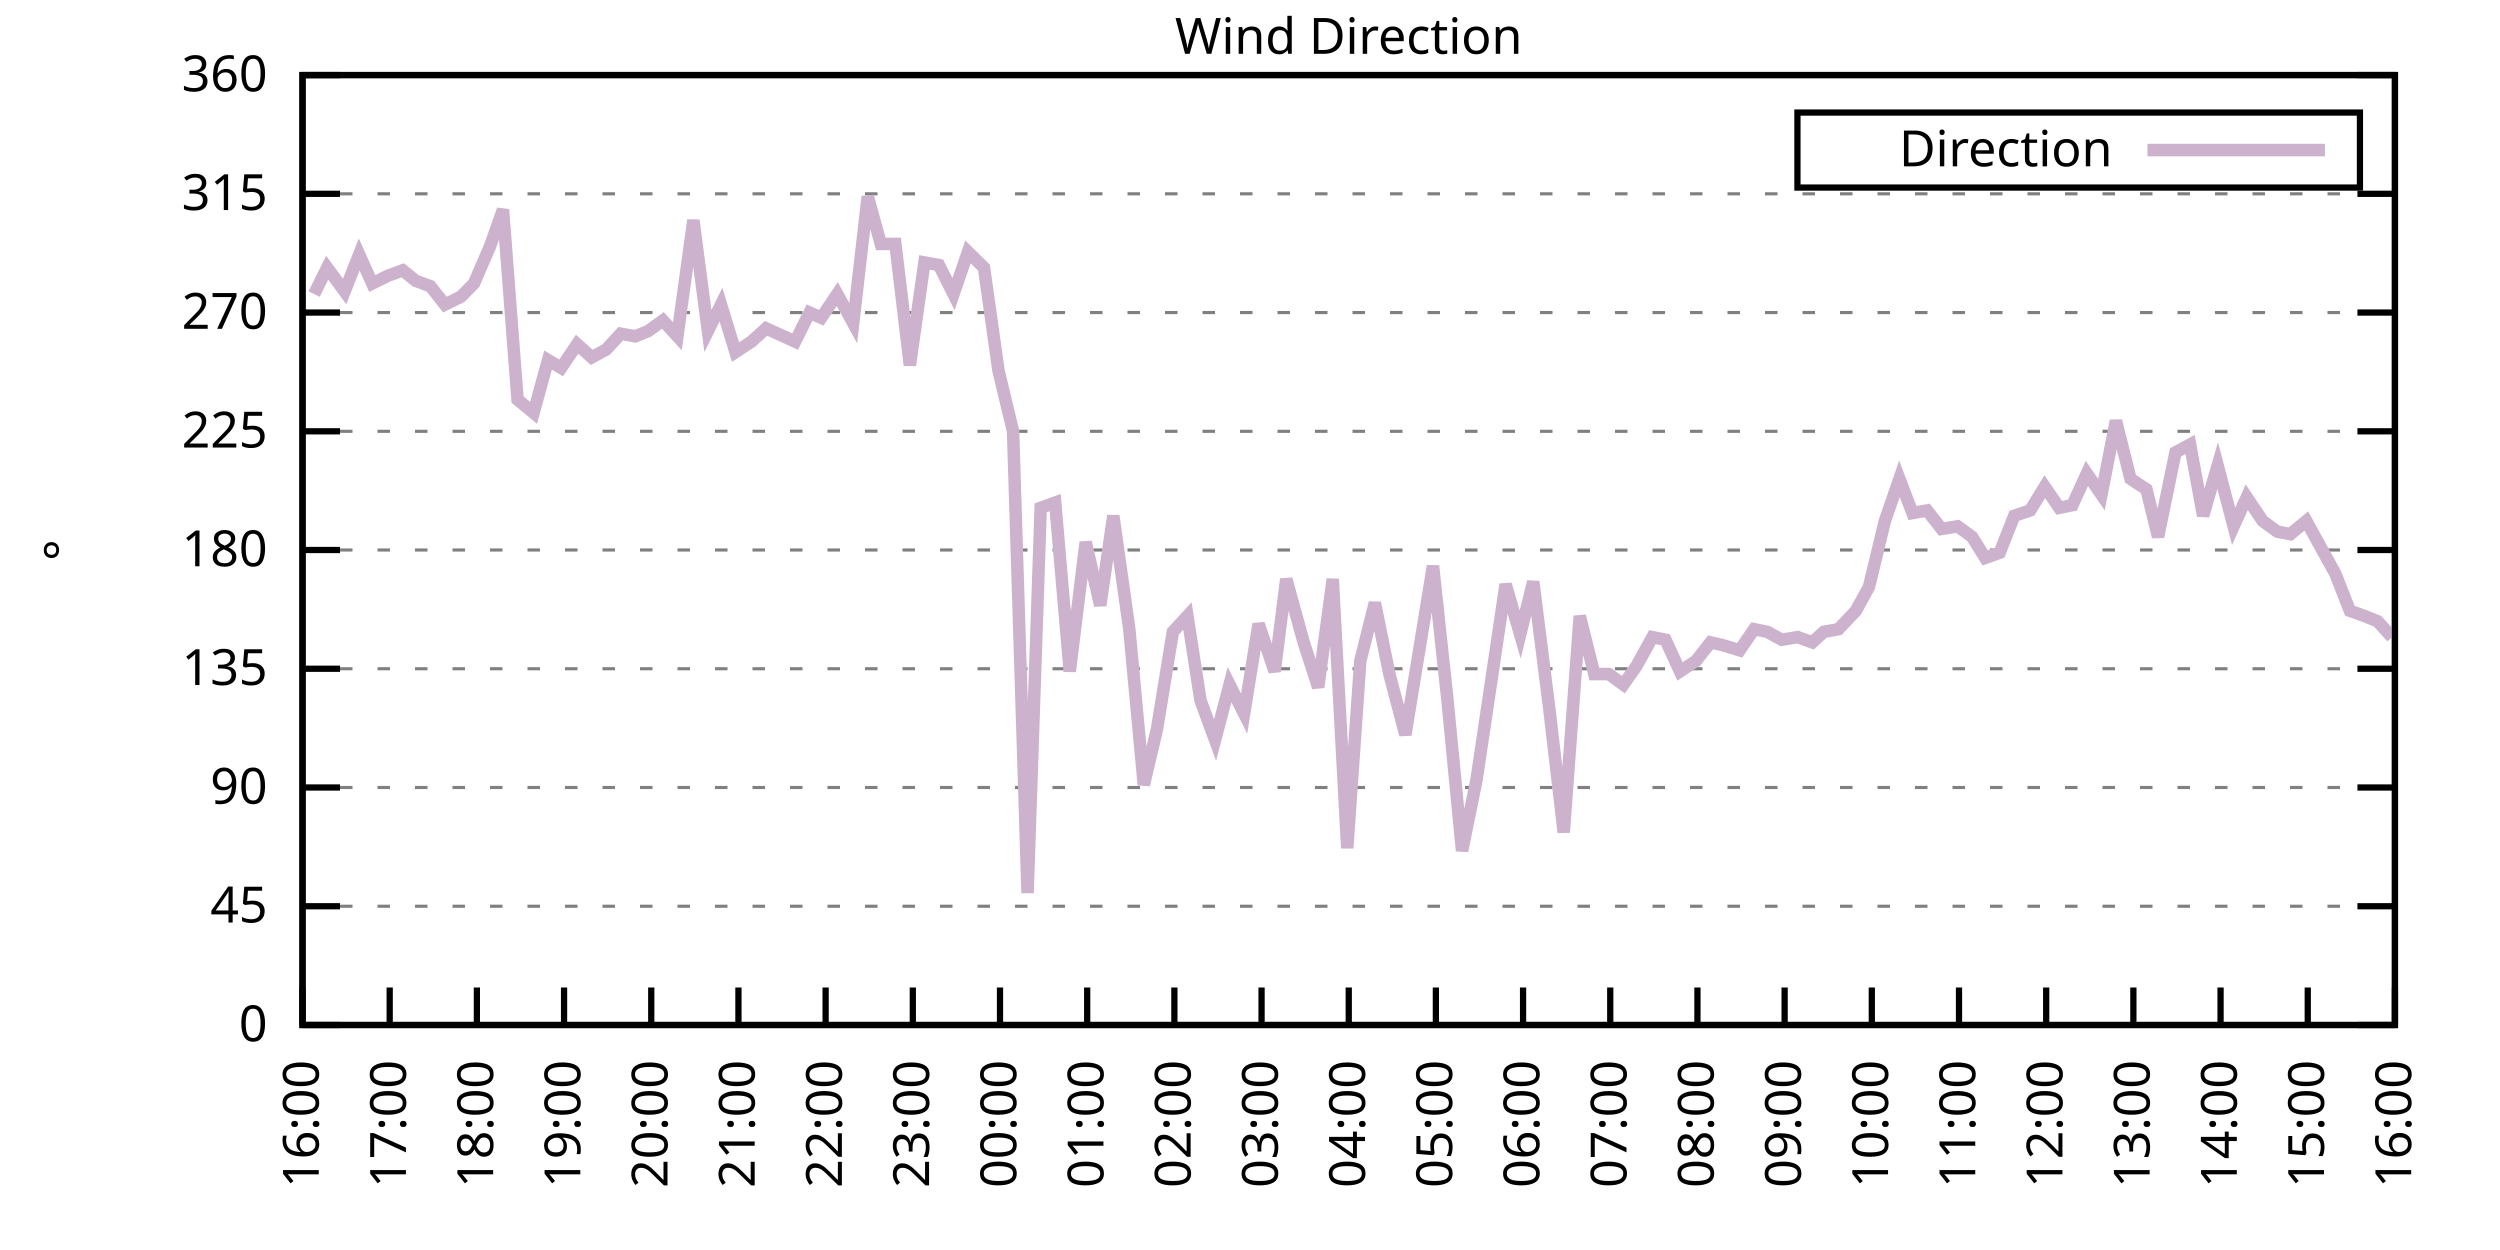
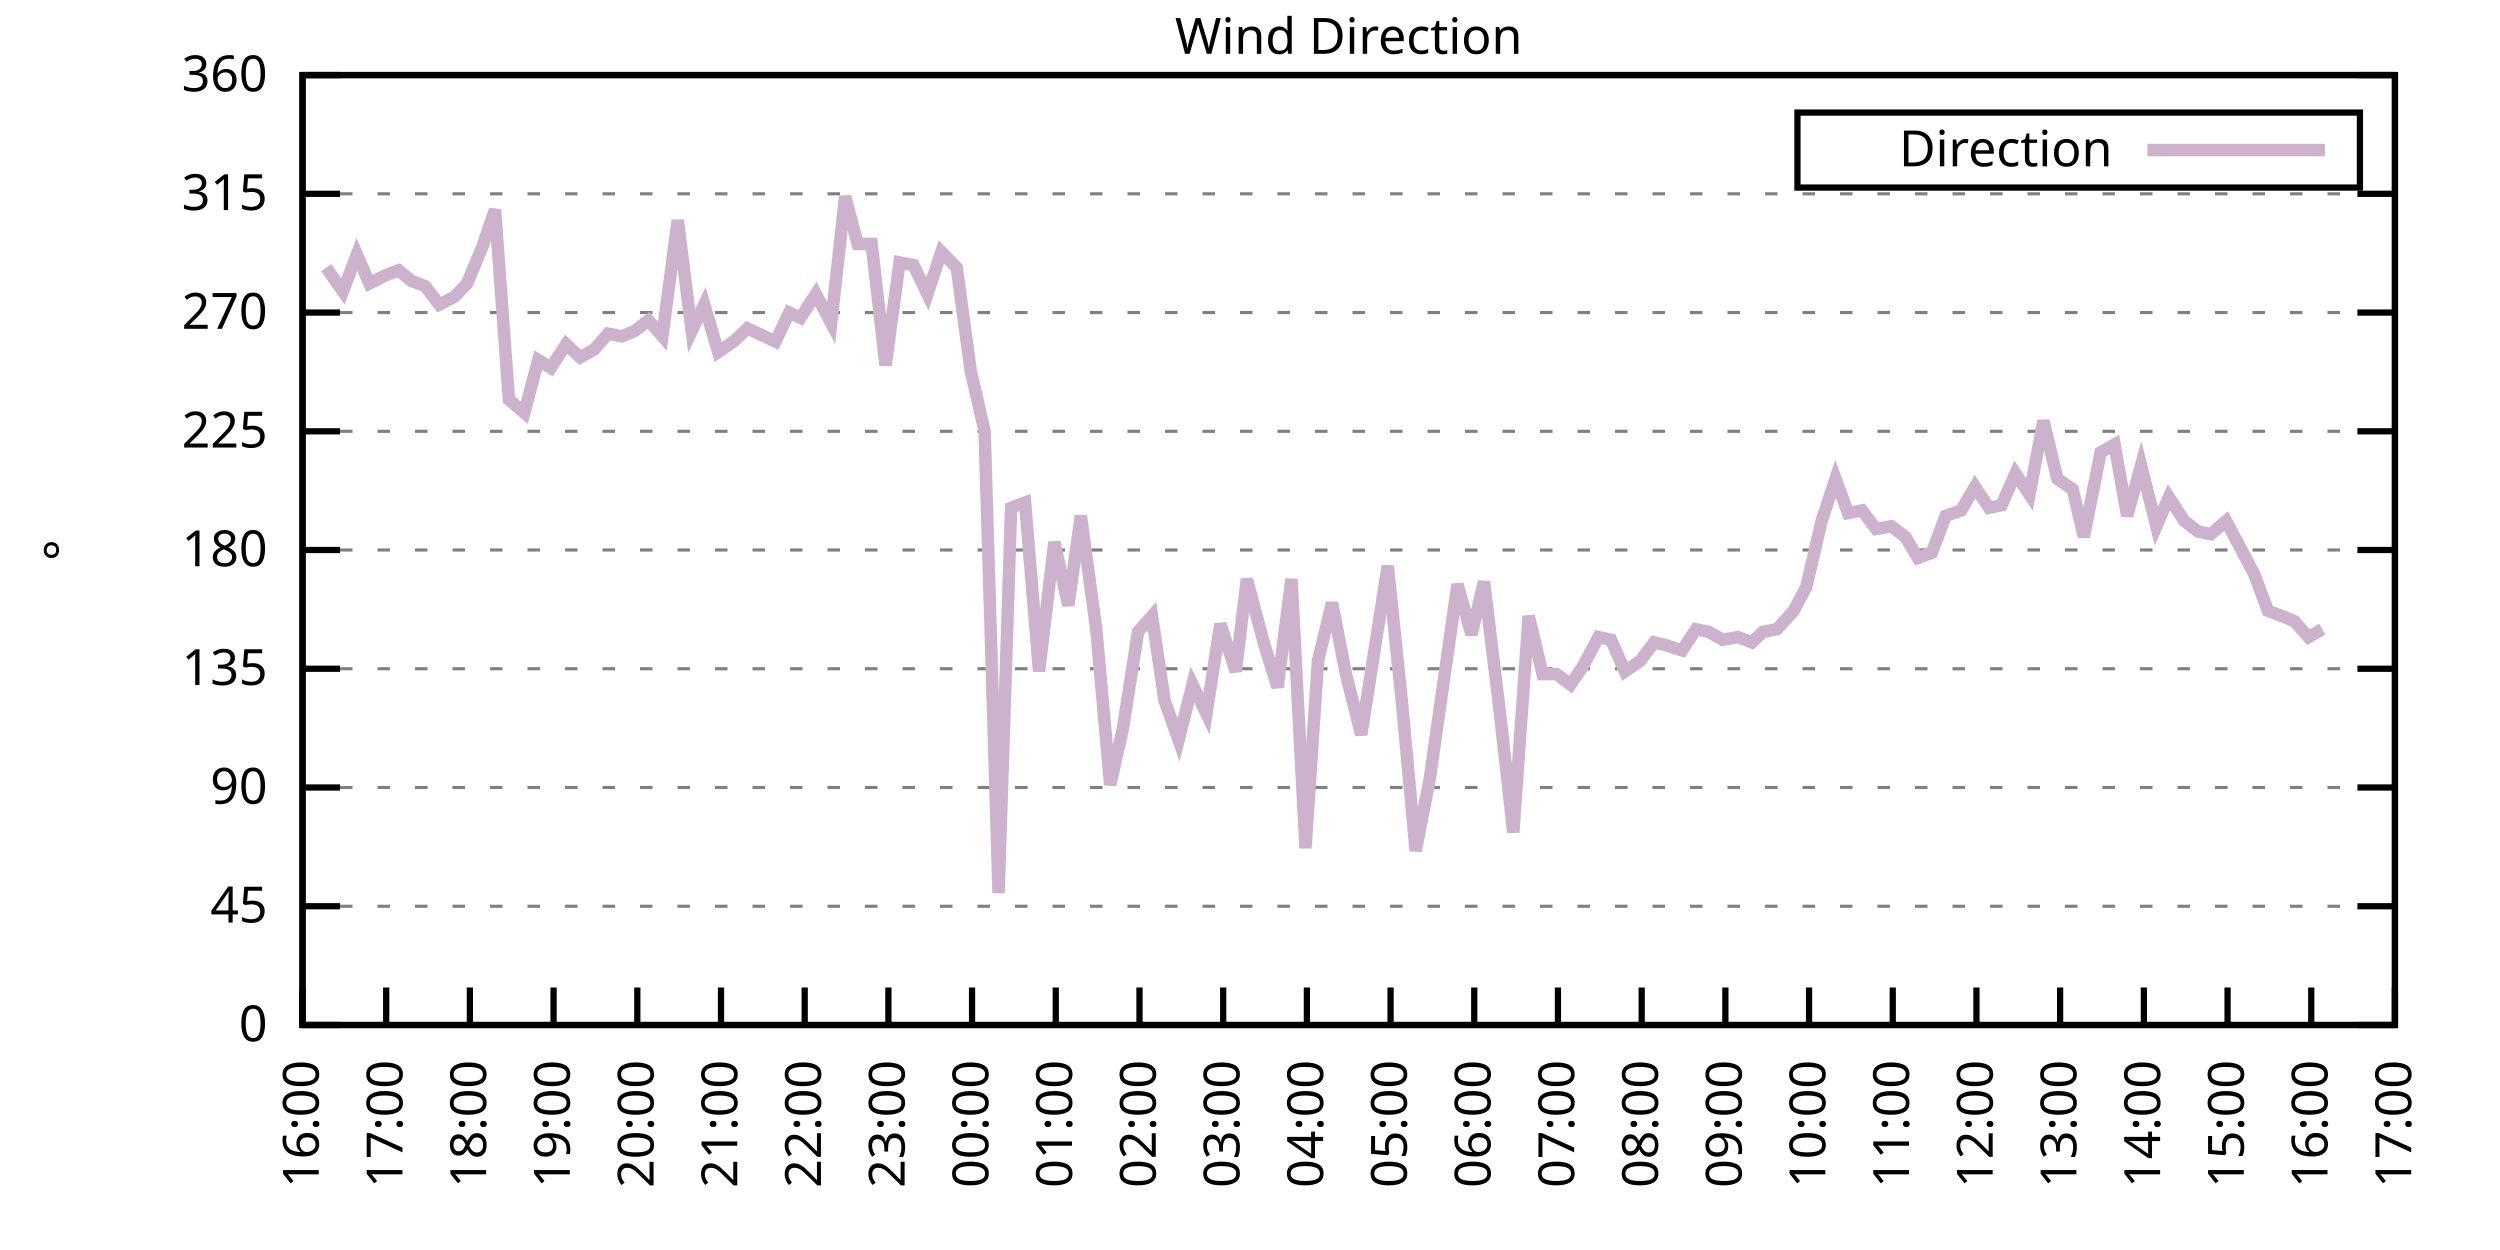
<svg xmlns="http://www.w3.org/2000/svg" xmlns:xlink="http://www.w3.org/1999/xlink" width="400" height="200" viewBox="0 0 400 200">
  <g id="gnuplot_canvas">
    <rect x="0" y="0" width="400" height="200" fill="none" />
    <defs>
      <circle id="gpDot" r="0.5" stroke-width="0.5" stroke="currentColor" />
      <path id="gpPt0" stroke-width="0.333" stroke="currentColor" d="M-1,0 h2 M0,-1 v2" />
      <path id="gpPt1" stroke-width="0.333" stroke="currentColor" d="M-1,-1 L1,1 M1,-1 L-1,1" />
      <path id="gpPt2" stroke-width="0.333" stroke="currentColor" d="M-1,0 L1,0 M0,-1 L0,1 M-1,-1 L1,1 M-1,1 L1,-1" />
      <rect id="gpPt3" stroke-width="0.333" stroke="currentColor" x="-1" y="-1" width="2" height="2" />
      <rect id="gpPt4" stroke-width="0.333" stroke="currentColor" fill="currentColor" x="-1" y="-1" width="2" height="2" />
      <circle id="gpPt5" stroke-width="0.333" stroke="currentColor" cx="0" cy="0" r="1" />
      <use xlink:href="#gpPt5" id="gpPt6" fill="currentColor" stroke="none" />
      <path id="gpPt7" stroke-width="0.333" stroke="currentColor" d="M0,-1.33 L-1.33,0.67 L1.33,0.67 z" />
      <use xlink:href="#gpPt7" id="gpPt8" fill="currentColor" stroke="none" />
      <use xlink:href="#gpPt7" id="gpPt9" stroke="currentColor" transform="rotate(180)" />
      <use xlink:href="#gpPt9" id="gpPt10" fill="currentColor" stroke="none" />
      <use xlink:href="#gpPt3" id="gpPt11" stroke="currentColor" transform="rotate(45)" />
      <use xlink:href="#gpPt11" id="gpPt12" fill="currentColor" stroke="none" />
      <path id="gpPt13" stroke-width="0.333" stroke="currentColor" d="M0,1.330 L1.265,0.411 L0.782,-1.067 L-0.782,-1.076 L-1.265,0.411 z" />
      <use xlink:href="#gpPt13" id="gpPt14" fill="currentColor" stroke="none" />
      <filter id="textbox" filterUnits="objectBoundingBox" x="0" y="0" height="1" width="1">
        <feFlood flood-color="white" flood-opacity="1" result="bgnd" />
        <feComposite in="SourceGraphic" in2="bgnd" operator="atop" />
      </filter>
      <filter id="greybox" filterUnits="objectBoundingBox" x="0" y="0" height="1" width="1">
        <feFlood flood-color="lightgrey" flood-opacity="1" result="grey" />
        <feComposite in="SourceGraphic" in2="grey" operator="atop" />
      </filter>
    </defs>
    <g fill="none" color="white" stroke="currentColor" stroke-width="1.00" stroke-linecap="butt" stroke-linejoin="miter">
</g>
    <g fill="none" color="black" stroke="currentColor" stroke-width="1.00" stroke-linecap="butt" stroke-linejoin="miter">
      <g stroke="none" shape-rendering="crispEdges">
        <polygon fill="rgb(255, 255, 255)" points="48.40,164.00 383.18,164.00 383.18,12.02 48.40,12.02 " />
      </g>
    </g>
    <g fill="none" color="black" stroke="currentColor" stroke-width="1.00" stroke-linecap="butt" stroke-linejoin="miter">
</g>
    <g fill="none" color="black" stroke="black" stroke-width="0.50" stroke-linecap="butt" stroke-linejoin="miter">
</g>
    <g fill="none" color="gray" stroke="currentColor" stroke-width="0.50" stroke-linecap="butt" stroke-linejoin="miter">
      <path stroke="gray" stroke-dasharray="2,4" class="gridline" d="M48.40,164.00 L383.19,164.00  " />
    </g>
    <g fill="none" color="gray" stroke="gray" stroke-width="1.00" stroke-linecap="butt" stroke-linejoin="miter">
</g>
    <g fill="none" color="black" stroke="currentColor" stroke-width="1.00" stroke-linecap="butt" stroke-linejoin="miter">
      <path stroke="black" d="M48.40,164.00 L54.40,164.00 M383.19,164.00 L377.19,164.00  " />
      <g transform="translate(42.80,166.60)" stroke="none" fill="black" font-family="Sans" font-size="8.00" text-anchor="end">
        <text>
          <tspan font-family="Sans"> 0</tspan>
        </text>
      </g>
    </g>
    <g fill="none" color="black" stroke="currentColor" stroke-width="1.00" stroke-linecap="butt" stroke-linejoin="miter">
</g>
    <g fill="none" color="black" stroke="black" stroke-width="0.50" stroke-linecap="butt" stroke-linejoin="miter">
</g>
    <g fill="none" color="gray" stroke="currentColor" stroke-width="0.50" stroke-linecap="butt" stroke-linejoin="miter">
      <path stroke="gray" stroke-dasharray="2,4" class="gridline" d="M48.40,145.00 L383.19,145.00  " />
    </g>
    <g fill="none" color="gray" stroke="gray" stroke-width="1.00" stroke-linecap="butt" stroke-linejoin="miter">
</g>
    <g fill="none" color="black" stroke="currentColor" stroke-width="1.00" stroke-linecap="butt" stroke-linejoin="miter">
      <path stroke="black" d="M48.40,145.00 L54.40,145.00 M383.19,145.00 L377.19,145.00  " />
      <g transform="translate(42.80,147.60)" stroke="none" fill="black" font-family="Sans" font-size="8.00" text-anchor="end">
        <text>
          <tspan font-family="Sans"> 45</tspan>
        </text>
      </g>
    </g>
    <g fill="none" color="black" stroke="currentColor" stroke-width="1.00" stroke-linecap="butt" stroke-linejoin="miter">
</g>
    <g fill="none" color="black" stroke="black" stroke-width="0.50" stroke-linecap="butt" stroke-linejoin="miter">
</g>
    <g fill="none" color="gray" stroke="currentColor" stroke-width="0.50" stroke-linecap="butt" stroke-linejoin="miter">
      <path stroke="gray" stroke-dasharray="2,4" class="gridline" d="M48.40,126.00 L383.19,126.00  " />
    </g>
    <g fill="none" color="gray" stroke="gray" stroke-width="1.00" stroke-linecap="butt" stroke-linejoin="miter">
</g>
    <g fill="none" color="black" stroke="currentColor" stroke-width="1.00" stroke-linecap="butt" stroke-linejoin="miter">
      <path stroke="black" d="M48.40,126.00 L54.40,126.00 M383.19,126.00 L377.19,126.00  " />
      <g transform="translate(42.80,128.60)" stroke="none" fill="black" font-family="Sans" font-size="8.00" text-anchor="end">
        <text>
          <tspan font-family="Sans"> 90</tspan>
        </text>
      </g>
    </g>
    <g fill="none" color="black" stroke="currentColor" stroke-width="1.00" stroke-linecap="butt" stroke-linejoin="miter">
</g>
    <g fill="none" color="black" stroke="black" stroke-width="0.50" stroke-linecap="butt" stroke-linejoin="miter">
</g>
    <g fill="none" color="gray" stroke="currentColor" stroke-width="0.50" stroke-linecap="butt" stroke-linejoin="miter">
      <path stroke="gray" stroke-dasharray="2,4" class="gridline" d="M48.40,107.00 L383.19,107.00  " />
    </g>
    <g fill="none" color="gray" stroke="gray" stroke-width="1.00" stroke-linecap="butt" stroke-linejoin="miter">
</g>
    <g fill="none" color="black" stroke="currentColor" stroke-width="1.00" stroke-linecap="butt" stroke-linejoin="miter">
      <path stroke="black" d="M48.40,107.00 L54.40,107.00 M383.19,107.00 L377.19,107.00  " />
      <g transform="translate(42.80,109.60)" stroke="none" fill="black" font-family="Sans" font-size="8.00" text-anchor="end">
        <text>
          <tspan font-family="Sans"> 135</tspan>
        </text>
      </g>
    </g>
    <g fill="none" color="black" stroke="currentColor" stroke-width="1.00" stroke-linecap="butt" stroke-linejoin="miter">
</g>
    <g fill="none" color="black" stroke="black" stroke-width="0.50" stroke-linecap="butt" stroke-linejoin="miter">
</g>
    <g fill="none" color="gray" stroke="currentColor" stroke-width="0.50" stroke-linecap="butt" stroke-linejoin="miter">
      <path stroke="gray" stroke-dasharray="2,4" class="gridline" d="M48.40,88.00 L383.19,88.00  " />
    </g>
    <g fill="none" color="gray" stroke="gray" stroke-width="1.00" stroke-linecap="butt" stroke-linejoin="miter">
</g>
    <g fill="none" color="black" stroke="currentColor" stroke-width="1.00" stroke-linecap="butt" stroke-linejoin="miter">
      <path stroke="black" d="M48.40,88.00 L54.40,88.00 M383.19,88.00 L377.19,88.00  " />
      <g transform="translate(42.80,90.60)" stroke="none" fill="black" font-family="Sans" font-size="8.00" text-anchor="end">
        <text>
          <tspan font-family="Sans"> 180</tspan>
        </text>
      </g>
    </g>
    <g fill="none" color="black" stroke="currentColor" stroke-width="1.00" stroke-linecap="butt" stroke-linejoin="miter">
</g>
    <g fill="none" color="black" stroke="black" stroke-width="0.50" stroke-linecap="butt" stroke-linejoin="miter">
</g>
    <g fill="none" color="gray" stroke="currentColor" stroke-width="0.50" stroke-linecap="butt" stroke-linejoin="miter">
      <path stroke="gray" stroke-dasharray="2,4" class="gridline" d="M48.40,69.01 L383.19,69.01  " />
    </g>
    <g fill="none" color="gray" stroke="gray" stroke-width="1.00" stroke-linecap="butt" stroke-linejoin="miter">
</g>
    <g fill="none" color="black" stroke="currentColor" stroke-width="1.00" stroke-linecap="butt" stroke-linejoin="miter">
      <path stroke="black" d="M48.40,69.01 L54.40,69.01 M383.19,69.01 L377.19,69.01  " />
      <g transform="translate(42.80,71.61)" stroke="none" fill="black" font-family="Sans" font-size="8.00" text-anchor="end">
        <text>
          <tspan font-family="Sans"> 225</tspan>
        </text>
      </g>
    </g>
    <g fill="none" color="black" stroke="currentColor" stroke-width="1.00" stroke-linecap="butt" stroke-linejoin="miter">
</g>
    <g fill="none" color="black" stroke="black" stroke-width="0.50" stroke-linecap="butt" stroke-linejoin="miter">
</g>
    <g fill="none" color="gray" stroke="currentColor" stroke-width="0.50" stroke-linecap="butt" stroke-linejoin="miter">
      <path stroke="gray" stroke-dasharray="2,4" class="gridline" d="M48.40,50.01 L383.19,50.01  " />
    </g>
    <g fill="none" color="gray" stroke="gray" stroke-width="1.00" stroke-linecap="butt" stroke-linejoin="miter">
</g>
    <g fill="none" color="black" stroke="currentColor" stroke-width="1.00" stroke-linecap="butt" stroke-linejoin="miter">
      <path stroke="black" d="M48.40,50.01 L54.40,50.01 M383.19,50.01 L377.19,50.01  " />
      <g transform="translate(42.80,52.61)" stroke="none" fill="black" font-family="Sans" font-size="8.00" text-anchor="end">
        <text>
          <tspan font-family="Sans"> 270</tspan>
        </text>
      </g>
    </g>
    <g fill="none" color="black" stroke="currentColor" stroke-width="1.00" stroke-linecap="butt" stroke-linejoin="miter">
</g>
    <g fill="none" color="black" stroke="black" stroke-width="0.50" stroke-linecap="butt" stroke-linejoin="miter">
</g>
    <g fill="none" color="gray" stroke="currentColor" stroke-width="0.50" stroke-linecap="butt" stroke-linejoin="miter">
      <path stroke="gray" stroke-dasharray="2,4" class="gridline" d="M48.40,31.01 L383.19,31.01  " />
    </g>
    <g fill="none" color="gray" stroke="gray" stroke-width="1.00" stroke-linecap="butt" stroke-linejoin="miter">
</g>
    <g fill="none" color="black" stroke="currentColor" stroke-width="1.00" stroke-linecap="butt" stroke-linejoin="miter">
      <path stroke="black" d="M48.40,31.01 L54.40,31.01 M383.19,31.01 L377.19,31.01  " />
      <g transform="translate(42.80,33.61)" stroke="none" fill="black" font-family="Sans" font-size="8.00" text-anchor="end">
        <text>
          <tspan font-family="Sans"> 315</tspan>
        </text>
      </g>
    </g>
    <g fill="none" color="black" stroke="currentColor" stroke-width="1.00" stroke-linecap="butt" stroke-linejoin="miter">
</g>
    <g fill="none" color="black" stroke="black" stroke-width="0.50" stroke-linecap="butt" stroke-linejoin="miter">
</g>
    <g fill="none" color="gray" stroke="currentColor" stroke-width="0.50" stroke-linecap="butt" stroke-linejoin="miter">
      <path stroke="gray" stroke-dasharray="2,4" class="gridline" d="M48.40,12.01 L383.19,12.01  " />
    </g>
    <g fill="none" color="gray" stroke="gray" stroke-width="1.00" stroke-linecap="butt" stroke-linejoin="miter">
</g>
    <g fill="none" color="black" stroke="currentColor" stroke-width="1.00" stroke-linecap="butt" stroke-linejoin="miter">
      <path stroke="black" d="M48.40,12.01 L54.40,12.01 M383.19,12.01 L377.19,12.01  " />
      <g transform="translate(42.80,14.61)" stroke="none" fill="black" font-family="Sans" font-size="8.00" text-anchor="end">
        <text>
          <tspan font-family="Sans"> 360</tspan>
        </text>
      </g>
    </g>
    <g fill="none" color="black" stroke="currentColor" stroke-width="1.00" stroke-linecap="butt" stroke-linejoin="miter">
      <path stroke="black" d="M48.40,164.00 L48.40,158.00  " />
      <g transform="translate(51.00,169.60) rotate(270.00)" stroke="none" fill="black" font-family="Sans" font-size="8.00" text-anchor="end">
        <text>
          <tspan font-family="Sans">16:00</tspan>
        </text>
      </g>
    </g>
    <g fill="none" color="black" stroke="currentColor" stroke-width="1.00" stroke-linecap="butt" stroke-linejoin="miter">
-       <path stroke="black" d="M62.35,164.00 L62.35,158.00  " />
-       <g transform="translate(64.95,169.60) rotate(270.00)" stroke="none" fill="black" font-family="Sans" font-size="8.00" text-anchor="end">
+       <path stroke="black" d="M61.79,164.00 L61.79,158.00  " />
+       <g transform="translate(64.39,169.60) rotate(270.00)" stroke="none" fill="black" font-family="Sans" font-size="8.00" text-anchor="end">
        <text>
          <tspan font-family="Sans">17:00</tspan>
        </text>
      </g>
    </g>
    <g fill="none" color="black" stroke="currentColor" stroke-width="1.00" stroke-linecap="butt" stroke-linejoin="miter">
-       <path stroke="black" d="M76.30,164.00 L76.30,158.00  " />
-       <g transform="translate(78.90,169.60) rotate(270.00)" stroke="none" fill="black" font-family="Sans" font-size="8.00" text-anchor="end">
+       <path stroke="black" d="M75.18,164.00 L75.18,158.00  " />
+       <g transform="translate(77.78,169.60) rotate(270.00)" stroke="none" fill="black" font-family="Sans" font-size="8.00" text-anchor="end">
        <text>
          <tspan font-family="Sans">18:00</tspan>
        </text>
      </g>
    </g>
    <g fill="none" color="black" stroke="currentColor" stroke-width="1.00" stroke-linecap="butt" stroke-linejoin="miter">
-       <path stroke="black" d="M90.25,164.00 L90.25,158.00  " />
-       <g transform="translate(92.85,169.60) rotate(270.00)" stroke="none" fill="black" font-family="Sans" font-size="8.00" text-anchor="end">
+       <path stroke="black" d="M88.57,164.00 L88.57,158.00  " />
+       <g transform="translate(91.17,169.60) rotate(270.00)" stroke="none" fill="black" font-family="Sans" font-size="8.00" text-anchor="end">
        <text>
          <tspan font-family="Sans">19:00</tspan>
        </text>
      </g>
    </g>
    <g fill="none" color="black" stroke="currentColor" stroke-width="1.00" stroke-linecap="butt" stroke-linejoin="miter">
-       <path stroke="black" d="M104.20,164.00 L104.20,158.00  " />
-       <g transform="translate(106.80,169.60) rotate(270.00)" stroke="none" fill="black" font-family="Sans" font-size="8.00" text-anchor="end">
+       <path stroke="black" d="M101.97,164.00 L101.97,158.00  " />
+       <g transform="translate(104.57,169.60) rotate(270.00)" stroke="none" fill="black" font-family="Sans" font-size="8.00" text-anchor="end">
        <text>
          <tspan font-family="Sans">20:00</tspan>
        </text>
      </g>
    </g>
    <g fill="none" color="black" stroke="currentColor" stroke-width="1.00" stroke-linecap="butt" stroke-linejoin="miter">
-       <path stroke="black" d="M118.15,164.00 L118.15,158.00  " />
-       <g transform="translate(120.75,169.60) rotate(270.00)" stroke="none" fill="black" font-family="Sans" font-size="8.00" text-anchor="end">
+       <path stroke="black" d="M115.36,164.00 L115.36,158.00  " />
+       <g transform="translate(117.96,169.60) rotate(270.00)" stroke="none" fill="black" font-family="Sans" font-size="8.00" text-anchor="end">
        <text>
          <tspan font-family="Sans">21:00</tspan>
        </text>
      </g>
    </g>
    <g fill="none" color="black" stroke="currentColor" stroke-width="1.00" stroke-linecap="butt" stroke-linejoin="miter">
-       <path stroke="black" d="M132.10,164.00 L132.10,158.00  " />
-       <g transform="translate(134.70,169.60) rotate(270.00)" stroke="none" fill="black" font-family="Sans" font-size="8.00" text-anchor="end">
+       <path stroke="black" d="M128.75,164.00 L128.75,158.00  " />
+       <g transform="translate(131.35,169.60) rotate(270.00)" stroke="none" fill="black" font-family="Sans" font-size="8.00" text-anchor="end">
        <text>
          <tspan font-family="Sans">22:00</tspan>
        </text>
      </g>
    </g>
    <g fill="none" color="black" stroke="currentColor" stroke-width="1.00" stroke-linecap="butt" stroke-linejoin="miter">
-       <path stroke="black" d="M146.05,164.00 L146.05,158.00  " />
-       <g transform="translate(148.65,169.60) rotate(270.00)" stroke="none" fill="black" font-family="Sans" font-size="8.00" text-anchor="end">
+       <path stroke="black" d="M142.14,164.00 L142.14,158.00  " />
+       <g transform="translate(144.74,169.60) rotate(270.00)" stroke="none" fill="black" font-family="Sans" font-size="8.00" text-anchor="end">
        <text>
          <tspan font-family="Sans">23:00</tspan>
        </text>
      </g>
    </g>
    <g fill="none" color="black" stroke="currentColor" stroke-width="1.00" stroke-linecap="butt" stroke-linejoin="miter">
-       <path stroke="black" d="M160.00,164.00 L160.00,158.00  " />
-       <g transform="translate(162.60,169.60) rotate(270.00)" stroke="none" fill="black" font-family="Sans" font-size="8.00" text-anchor="end">
+       <path stroke="black" d="M155.53,164.00 L155.53,158.00  " />
+       <g transform="translate(158.13,169.60) rotate(270.00)" stroke="none" fill="black" font-family="Sans" font-size="8.00" text-anchor="end">
        <text>
          <tspan font-family="Sans">00:00</tspan>
        </text>
      </g>
    </g>
    <g fill="none" color="black" stroke="currentColor" stroke-width="1.00" stroke-linecap="butt" stroke-linejoin="miter">
-       <path stroke="black" d="M173.95,164.00 L173.95,158.00  " />
-       <g transform="translate(176.55,169.60) rotate(270.00)" stroke="none" fill="black" font-family="Sans" font-size="8.00" text-anchor="end">
+       <path stroke="black" d="M168.92,164.00 L168.92,158.00  " />
+       <g transform="translate(171.52,169.60) rotate(270.00)" stroke="none" fill="black" font-family="Sans" font-size="8.00" text-anchor="end">
        <text>
          <tspan font-family="Sans">01:00</tspan>
        </text>
      </g>
    </g>
    <g fill="none" color="black" stroke="currentColor" stroke-width="1.00" stroke-linecap="butt" stroke-linejoin="miter">
-       <path stroke="black" d="M187.90,164.00 L187.90,158.00  " />
-       <g transform="translate(190.50,169.60) rotate(270.00)" stroke="none" fill="black" font-family="Sans" font-size="8.00" text-anchor="end">
+       <path stroke="black" d="M182.32,164.00 L182.32,158.00  " />
+       <g transform="translate(184.92,169.60) rotate(270.00)" stroke="none" fill="black" font-family="Sans" font-size="8.00" text-anchor="end">
        <text>
          <tspan font-family="Sans">02:00</tspan>
        </text>
      </g>
    </g>
    <g fill="none" color="black" stroke="currentColor" stroke-width="1.00" stroke-linecap="butt" stroke-linejoin="miter">
-       <path stroke="black" d="M201.85,164.00 L201.85,158.00  " />
-       <g transform="translate(204.45,169.60) rotate(270.00)" stroke="none" fill="black" font-family="Sans" font-size="8.00" text-anchor="end">
+       <path stroke="black" d="M195.71,164.00 L195.71,158.00  " />
+       <g transform="translate(198.31,169.60) rotate(270.00)" stroke="none" fill="black" font-family="Sans" font-size="8.00" text-anchor="end">
        <text>
          <tspan font-family="Sans">03:00</tspan>
        </text>
      </g>
    </g>
    <g fill="none" color="black" stroke="currentColor" stroke-width="1.00" stroke-linecap="butt" stroke-linejoin="miter">
-       <path stroke="black" d="M215.80,164.00 L215.80,158.00  " />
-       <g transform="translate(218.40,169.60) rotate(270.00)" stroke="none" fill="black" font-family="Sans" font-size="8.00" text-anchor="end">
+       <path stroke="black" d="M209.10,164.00 L209.10,158.00  " />
+       <g transform="translate(211.70,169.60) rotate(270.00)" stroke="none" fill="black" font-family="Sans" font-size="8.00" text-anchor="end">
        <text>
          <tspan font-family="Sans">04:00</tspan>
        </text>
      </g>
    </g>
    <g fill="none" color="black" stroke="currentColor" stroke-width="1.00" stroke-linecap="butt" stroke-linejoin="miter">
-       <path stroke="black" d="M229.74,164.00 L229.74,158.00  " />
-       <g transform="translate(232.34,169.60) rotate(270.00)" stroke="none" fill="black" font-family="Sans" font-size="8.00" text-anchor="end">
+       <path stroke="black" d="M222.49,164.00 L222.49,158.00  " />
+       <g transform="translate(225.09,169.60) rotate(270.00)" stroke="none" fill="black" font-family="Sans" font-size="8.00" text-anchor="end">
        <text>
          <tspan font-family="Sans">05:00</tspan>
        </text>
      </g>
    </g>
    <g fill="none" color="black" stroke="currentColor" stroke-width="1.00" stroke-linecap="butt" stroke-linejoin="miter">
-       <path stroke="black" d="M243.69,164.00 L243.69,158.00  " />
-       <g transform="translate(246.29,169.60) rotate(270.00)" stroke="none" fill="black" font-family="Sans" font-size="8.00" text-anchor="end">
+       <path stroke="black" d="M235.88,164.00 L235.88,158.00  " />
+       <g transform="translate(238.48,169.60) rotate(270.00)" stroke="none" fill="black" font-family="Sans" font-size="8.00" text-anchor="end">
        <text>
          <tspan font-family="Sans">06:00</tspan>
        </text>
      </g>
    </g>
    <g fill="none" color="black" stroke="currentColor" stroke-width="1.00" stroke-linecap="butt" stroke-linejoin="miter">
-       <path stroke="black" d="M257.64,164.00 L257.64,158.00  " />
-       <g transform="translate(260.24,169.60) rotate(270.00)" stroke="none" fill="black" font-family="Sans" font-size="8.00" text-anchor="end">
+       <path stroke="black" d="M249.27,164.00 L249.27,158.00  " />
+       <g transform="translate(251.87,169.60) rotate(270.00)" stroke="none" fill="black" font-family="Sans" font-size="8.00" text-anchor="end">
        <text>
          <tspan font-family="Sans">07:00</tspan>
        </text>
      </g>
    </g>
    <g fill="none" color="black" stroke="currentColor" stroke-width="1.00" stroke-linecap="butt" stroke-linejoin="miter">
-       <path stroke="black" d="M271.59,164.00 L271.59,158.00  " />
-       <g transform="translate(274.19,169.60) rotate(270.00)" stroke="none" fill="black" font-family="Sans" font-size="8.00" text-anchor="end">
+       <path stroke="black" d="M262.67,164.00 L262.67,158.00  " />
+       <g transform="translate(265.27,169.60) rotate(270.00)" stroke="none" fill="black" font-family="Sans" font-size="8.00" text-anchor="end">
        <text>
          <tspan font-family="Sans">08:00</tspan>
        </text>
      </g>
    </g>
    <g fill="none" color="black" stroke="currentColor" stroke-width="1.00" stroke-linecap="butt" stroke-linejoin="miter">
-       <path stroke="black" d="M285.54,164.00 L285.54,158.00  " />
-       <g transform="translate(288.14,169.60) rotate(270.00)" stroke="none" fill="black" font-family="Sans" font-size="8.00" text-anchor="end">
+       <path stroke="black" d="M276.06,164.00 L276.06,158.00  " />
+       <g transform="translate(278.66,169.60) rotate(270.00)" stroke="none" fill="black" font-family="Sans" font-size="8.00" text-anchor="end">
        <text>
          <tspan font-family="Sans">09:00</tspan>
        </text>
      </g>
    </g>
    <g fill="none" color="black" stroke="currentColor" stroke-width="1.00" stroke-linecap="butt" stroke-linejoin="miter">
-       <path stroke="black" d="M299.49,164.00 L299.49,158.00  " />
-       <g transform="translate(302.09,169.60) rotate(270.00)" stroke="none" fill="black" font-family="Sans" font-size="8.00" text-anchor="end">
+       <path stroke="black" d="M289.45,164.00 L289.45,158.00  " />
+       <g transform="translate(292.05,169.60) rotate(270.00)" stroke="none" fill="black" font-family="Sans" font-size="8.00" text-anchor="end">
        <text>
          <tspan font-family="Sans">10:00</tspan>
        </text>
      </g>
    </g>
    <g fill="none" color="black" stroke="currentColor" stroke-width="1.00" stroke-linecap="butt" stroke-linejoin="miter">
-       <path stroke="black" d="M313.44,164.00 L313.44,158.00  " />
-       <g transform="translate(316.04,169.60) rotate(270.00)" stroke="none" fill="black" font-family="Sans" font-size="8.00" text-anchor="end">
+       <path stroke="black" d="M302.84,164.00 L302.84,158.00  " />
+       <g transform="translate(305.44,169.60) rotate(270.00)" stroke="none" fill="black" font-family="Sans" font-size="8.00" text-anchor="end">
        <text>
          <tspan font-family="Sans">11:00</tspan>
        </text>
      </g>
    </g>
    <g fill="none" color="black" stroke="currentColor" stroke-width="1.00" stroke-linecap="butt" stroke-linejoin="miter">
-       <path stroke="black" d="M327.39,164.00 L327.39,158.00  " />
-       <g transform="translate(329.99,169.60) rotate(270.00)" stroke="none" fill="black" font-family="Sans" font-size="8.00" text-anchor="end">
+       <path stroke="black" d="M316.23,164.00 L316.23,158.00  " />
+       <g transform="translate(318.83,169.60) rotate(270.00)" stroke="none" fill="black" font-family="Sans" font-size="8.00" text-anchor="end">
        <text>
          <tspan font-family="Sans">12:00</tspan>
        </text>
      </g>
    </g>
    <g fill="none" color="black" stroke="currentColor" stroke-width="1.00" stroke-linecap="butt" stroke-linejoin="miter">
-       <path stroke="black" d="M341.34,164.00 L341.34,158.00  " />
-       <g transform="translate(343.94,169.60) rotate(270.00)" stroke="none" fill="black" font-family="Sans" font-size="8.00" text-anchor="end">
+       <path stroke="black" d="M329.62,164.00 L329.62,158.00  " />
+       <g transform="translate(332.22,169.60) rotate(270.00)" stroke="none" fill="black" font-family="Sans" font-size="8.00" text-anchor="end">
        <text>
          <tspan font-family="Sans">13:00</tspan>
        </text>
      </g>
    </g>
    <g fill="none" color="black" stroke="currentColor" stroke-width="1.00" stroke-linecap="butt" stroke-linejoin="miter">
-       <path stroke="black" d="M355.29,164.00 L355.29,158.00  " />
-       <g transform="translate(357.89,169.60) rotate(270.00)" stroke="none" fill="black" font-family="Sans" font-size="8.00" text-anchor="end">
+       <path stroke="black" d="M343.02,164.00 L343.02,158.00  " />
+       <g transform="translate(345.62,169.60) rotate(270.00)" stroke="none" fill="black" font-family="Sans" font-size="8.00" text-anchor="end">
        <text>
          <tspan font-family="Sans">14:00</tspan>
        </text>
      </g>
    </g>
    <g fill="none" color="black" stroke="currentColor" stroke-width="1.00" stroke-linecap="butt" stroke-linejoin="miter">
-       <path stroke="black" d="M369.24,164.00 L369.24,158.00  " />
-       <g transform="translate(371.84,169.60) rotate(270.00)" stroke="none" fill="black" font-family="Sans" font-size="8.00" text-anchor="end">
+       <path stroke="black" d="M356.41,164.00 L356.41,158.00  " />
+       <g transform="translate(359.01,169.60) rotate(270.00)" stroke="none" fill="black" font-family="Sans" font-size="8.00" text-anchor="end">
        <text>
          <tspan font-family="Sans">15:00</tspan>
+         </text>
+       </g>
+     </g>
+     <g fill="none" color="black" stroke="currentColor" stroke-width="1.00" stroke-linecap="butt" stroke-linejoin="miter">
+       <path stroke="black" d="M369.80,164.00 L369.80,158.00  " />
+       <g transform="translate(372.40,169.60) rotate(270.00)" stroke="none" fill="black" font-family="Sans" font-size="8.00" text-anchor="end">
+         <text>
+           <tspan font-family="Sans">16:00</tspan>
        </text>
      </g>
    </g>
    <g fill="none" color="black" stroke="currentColor" stroke-width="1.00" stroke-linecap="butt" stroke-linejoin="miter">
      <path stroke="black" d="M383.19,164.00 L383.19,158.00  " />
      <g transform="translate(385.79,169.60) rotate(270.00)" stroke="none" fill="black" font-family="Sans" font-size="8.00" text-anchor="end">
        <text>
-           <tspan font-family="Sans">16:00</tspan>
+           <tspan font-family="Sans">17:00</tspan>
        </text>
      </g>
    </g>
    <g fill="none" color="black" stroke="currentColor" stroke-width="1.00" stroke-linecap="butt" stroke-linejoin="miter">
</g>
    <g fill="none" color="black" stroke="currentColor" stroke-width="1.00" stroke-linecap="butt" stroke-linejoin="miter">
      <path stroke="black" d="M48.40,12.01 L48.40,164.00 L383.19,164.00 L383.19,12.01 L48.40,12.01 Z  " />
    </g>
    <g fill="none" color="black" stroke="currentColor" stroke-width="1.00" stroke-linecap="butt" stroke-linejoin="miter">
</g>
    <g fill="none" color="black" stroke="currentColor" stroke-width="1.00" stroke-linecap="butt" stroke-linejoin="miter">
      <path stroke="black" d="M287.59,30.01 L287.59,18.01 L377.59,18.01 L377.59,30.01 L287.59,30.01 Z  " />
    </g>
    <g id="Wind_direction_plot_1">
      <g fill="none" color="white" stroke="black" stroke-width="2.00" stroke-linecap="butt" stroke-linejoin="miter">
</g>
      <g fill="none" color="black" stroke="currentColor" stroke-width="2.00" stroke-linecap="butt" stroke-linejoin="miter">
        <g transform="translate(337.99,26.61)" stroke="none" fill="black" font-family="Sans" font-size="8.00" text-anchor="end">
          <text>
            <tspan font-family="Sans">Direction</tspan>
          </text>
        </g>
      </g>
      <g fill="none" color="black" stroke="currentColor" stroke-width="2.00" stroke-linecap="butt" stroke-linejoin="miter">
-         <path stroke="rgb(204, 178, 204)" d="M343.59,24.01 L371.99,24.01 M50.26,47.05 L52.35,42.83 L55.14,46.63 L57.47,40.72 L59.56,45.36 L62.12,44.10   L64.44,43.25 L66.53,44.94 L68.86,45.79 L71.18,48.74 L73.74,47.47 L75.83,45.36 L78.39,39.45 L80.48,33.54   L82.81,63.94 L85.37,66.05 L87.69,57.61 L89.78,58.87 L92.34,55.07 L94.67,57.18 L96.99,55.92 L99.32,53.39   L101.64,53.81 L103.73,52.96 L106.06,51.27 L108.38,53.81 L110.94,35.23 L113.27,52.96 L115.36,48.74 L117.68,56.34   L120.24,54.65 L122.57,52.54 L127.22,54.65 L129.54,50.01 L131.40,50.85 L133.96,47.05 L136.51,51.70 L138.84,31.43   L140.93,39.03 L143.26,39.03 L145.58,58.45 L147.91,41.99 L150.23,42.41 L152.56,47.05 L154.88,40.30 L157.44,42.83   L159.76,59.30 L162.09,69.01 L164.41,142.89 L166.51,81.25 L168.83,80.41 L171.16,107.43 L173.71,86.74 L176.04,96.87   L178.13,82.52 L180.69,100.67 L183.01,125.58 L185.11,116.71 L187.66,101.09 L189.99,98.56 L192.08,112.07 L194.41,118.40   L196.73,109.54 L199.06,114.18 L201.38,99.83 L203.94,107.43 L205.80,92.65 L208.59,102.78 L210.91,109.96 L213.24,92.65   L215.56,135.71 L217.65,105.74 L219.98,96.45 L222.30,107.85 L224.86,117.56 L229.28,90.54 L231.60,112.07 L233.93,136.14   L236.25,124.74 L238.58,109.11 L240.90,93.49 L243.23,101.52 L245.32,93.07 L247.88,113.34 L250.20,133.18 L252.76,98.56   L255.09,107.85 L257.41,107.85 L259.74,109.54 L261.83,106.58 L264.39,101.94 L266.48,102.36 L268.80,107.43 L271.36,105.74   L273.69,102.78 L275.55,103.20 L278.34,104.05 L280.66,100.67 L282.75,101.09 L285.08,102.36 L287.64,101.94 L289.96,102.78   L291.82,101.09 L294.15,100.67 L296.94,97.72 L299.03,93.92 L301.58,83.36 L303.91,76.61 L306.00,82.09 L308.33,81.67   L310.65,84.63 L313.21,84.21 L315.53,85.89 L317.63,89.27 L319.95,88.43 L322.28,82.52 L324.83,81.67 L327.16,77.87   L329.48,81.25 L331.58,80.83 L333.90,75.76 L336.23,79.14 L338.55,67.32 L340.88,76.61 L343.43,78.29 L345.29,85.89   L348.08,72.38 L350.41,71.12 L352.50,82.52 L354.83,74.49 L357.38,84.21 L359.48,79.56 L362.03,83.36 L364.36,85.05   L366.45,85.47 L369.01,83.36 L371.33,87.58 L373.66,91.80 L375.98,97.72 L378.31,98.56 L380.40,99.40 L382.73,101.94    " />
+         <path stroke="rgb(204, 178, 204)" d="M343.59,24.01 L371.99,24.01 M52.19,42.83 L54.87,46.63 L57.10,40.72 L59.11,45.36 L61.57,44.10 L63.80,43.25   L65.81,44.94 L68.04,45.79 L70.27,48.74 L72.73,47.47 L74.74,45.36 L77.19,39.45 L79.20,33.54 L81.43,63.94   L83.89,66.05 L86.12,57.61 L88.13,58.87 L90.58,55.07 L92.82,57.18 L95.05,55.92 L97.28,53.39 L99.51,53.81   L101.52,52.96 L103.75,51.27 L105.98,53.81 L108.44,35.23 L110.67,52.96 L112.68,48.74 L114.91,56.34 L117.37,54.65   L119.60,52.54 L124.06,54.65 L126.29,50.01 L128.08,50.85 L130.54,47.05 L132.99,51.70 L135.22,31.43 L137.23,39.03   L139.46,39.03 L141.69,58.45 L143.93,41.99 L146.16,42.41 L148.39,47.05 L150.62,40.30 L153.08,42.83 L155.31,59.30   L157.54,69.01 L159.77,142.89 L161.78,81.25 L164.01,80.41 L166.25,107.43 L168.70,86.74 L170.93,96.87 L172.94,82.52   L175.40,100.67 L177.63,125.58 L179.64,116.71 L182.09,101.09 L184.32,98.56 L186.33,112.07 L188.57,118.40 L190.80,109.54   L193.03,114.18 L195.26,99.83 L197.72,107.43 L199.50,92.65 L202.18,102.78 L204.41,109.96 L206.64,92.65 L208.88,135.71   L210.88,105.74 L213.12,96.45 L215.35,107.85 L217.80,117.56 L222.04,90.54 L224.28,112.07 L226.51,136.14 L228.74,124.74   L230.97,109.11 L233.20,93.49 L235.44,101.52 L237.44,93.07 L239.90,113.34 L242.13,133.18 L244.59,98.56 L246.82,107.85   L249.05,107.85 L251.28,109.54 L253.29,106.58 L255.75,101.94 L257.76,102.36 L259.99,107.43 L262.44,105.74 L264.67,102.78   L266.46,103.20 L269.14,104.05 L271.37,100.67 L273.38,101.09 L275.61,102.36 L278.07,101.94 L280.30,102.78 L282.08,101.09   L284.32,100.67 L286.99,97.72 L289.00,93.92 L291.46,83.36 L293.69,76.61 L295.70,82.09 L297.93,81.67 L300.16,84.63   L302.62,84.21 L304.85,85.89 L306.86,89.27 L309.09,88.43 L311.32,82.52 L313.78,81.67 L316.01,77.87 L318.24,81.25   L320.25,80.83 L322.48,75.76 L324.71,79.14 L326.95,67.32 L329.18,76.61 L331.63,78.29 L333.42,85.89 L336.10,72.38   L338.33,71.12 L340.34,82.52 L342.57,74.49 L345.02,84.21 L347.03,79.56 L349.49,83.36 L351.72,85.05 L353.73,85.47   L356.18,83.36 L358.42,87.58 L360.65,91.80 L362.88,97.72 L365.11,98.56 L367.12,99.40 L369.35,101.94 L371.58,100.67    " />
      </g>
    </g>
    <g fill="none" color="black" stroke="currentColor" stroke-width="2.00" stroke-linecap="butt" stroke-linejoin="miter">
</g>
    <g fill="none" color="black" stroke="black" stroke-width="1.00" stroke-linecap="butt" stroke-linejoin="miter">
</g>
    <g fill="none" color="black" stroke="currentColor" stroke-width="1.00" stroke-linecap="butt" stroke-linejoin="miter">
      <path stroke="black" d="M48.40,12.01 L48.40,164.00 L383.19,164.00 L383.19,12.01 L48.40,12.01 Z  " />
      <g transform="translate(12.80,88.01) rotate(270.00)" stroke="none" fill="black" font-family="Sans" font-size="8.00" text-anchor="middle">
        <text>
          <tspan font-family="Sans">°</tspan>
        </text>
      </g>
    </g>
    <g fill="none" color="black" stroke="currentColor" stroke-width="1.00" stroke-linecap="butt" stroke-linejoin="miter">
</g>
    <g fill="none" color="black" stroke="currentColor" stroke-width="1.00" stroke-linecap="butt" stroke-linejoin="miter">
      <g transform="translate(215.79,8.61)" stroke="none" fill="black" font-family="Sans" font-size="8.00" text-anchor="middle">
        <text>
          <tspan font-family="Sans">Wind Direction</tspan>
        </text>
      </g>
    </g>
    <g fill="none" color="black" stroke="currentColor" stroke-width="1.00" stroke-linecap="butt" stroke-linejoin="miter">
</g>
  </g>
</svg>
